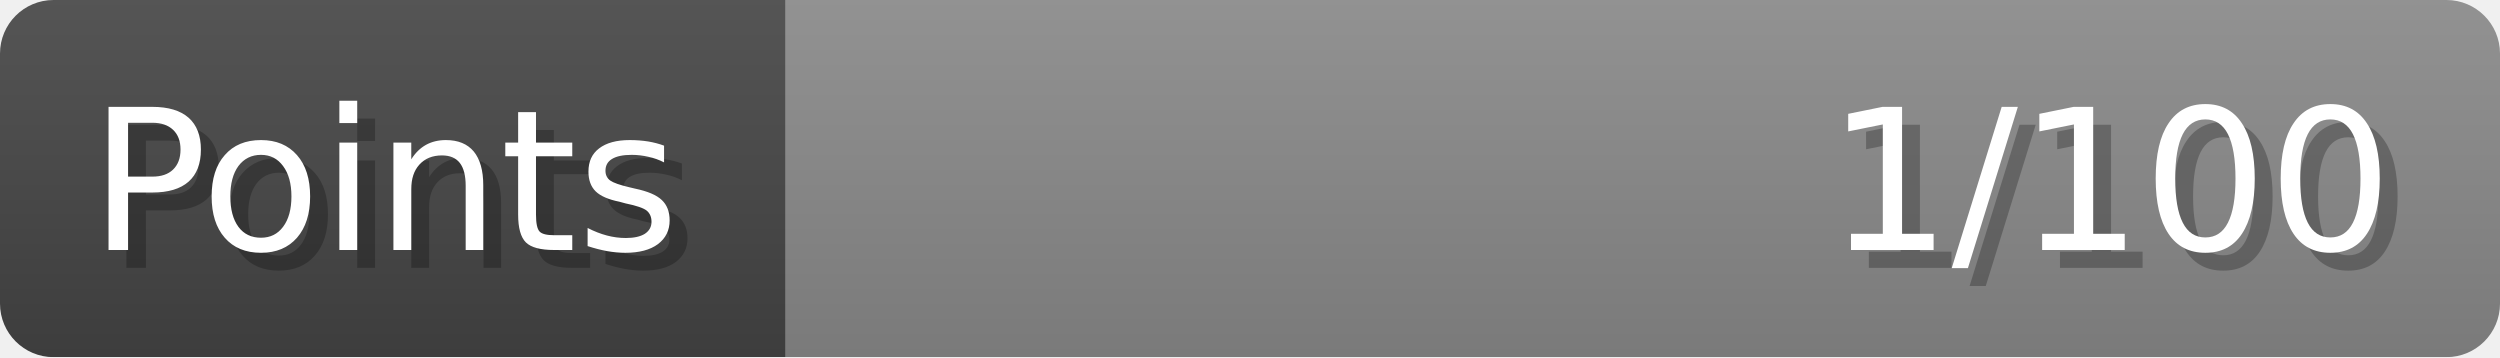
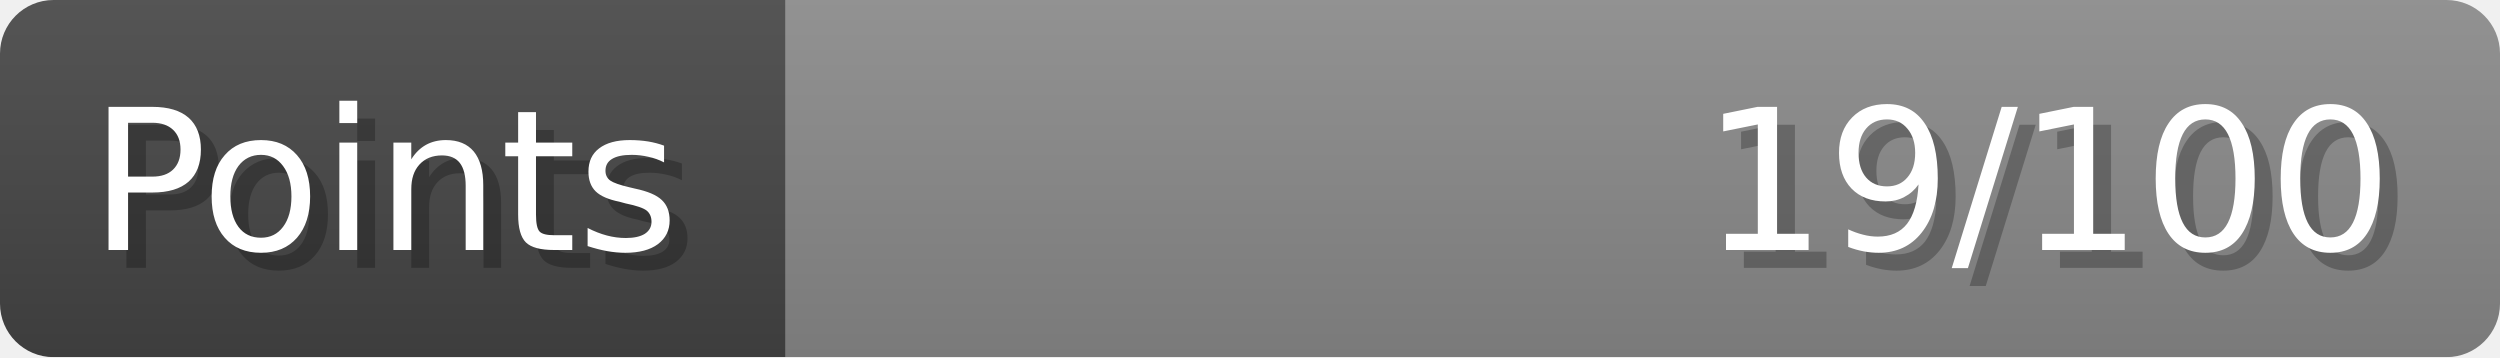
- <svg xmlns="http://www.w3.org/2000/svg" width="140px" height="20px" role="img" aria-label="Points: 1/100">
+ <svg xmlns="http://www.w3.org/2000/svg" width="140px" height="20px" role="img" aria-label="Points: 19/100">
  <linearGradient id="a" x2="0" y2="100%">
    <stop offset="0" stop-opacity=".1" stop-color="#EEE" />
    <stop offset="1" stop-opacity=".1" />
  </linearGradient>
  <mask id="m">
    <rect width="100%" height="100%" rx="3" fill="#FFF" />
  </mask>
  <g mask="url(#m)">
    <rect x="0" y="0" width="44" height="20" fill="#444" />
    <svg x="44" y="0" width="96" height="20">
      <rect width="100%" height="100%" fill="#888888" />
      <rect width="0%" height="100%" fill="#33CC11" transform="">
-         <animate attributeName="width" begin="0.5s" dur="600ms" from="0%" to="1%" repeatCount="1" fill="freeze" calcMode="spline" keyTimes="0; 1" keySplines="0.3, 0.61, 0.355, 1" />
+         <animate attributeName="width" begin="0.5s" dur="600ms" from="0%" to="19%" repeatCount="1" fill="freeze" calcMode="spline" keyTimes="0; 1" keySplines="0.3, 0.61, 0.355, 1" />
      </rect>
    </svg>
    <rect width="140" height="20" fill="url(#a)" />
  </g>
  <g aria-hidden="true" font-size="11" font-family="Verdana, DejaVu Sans, sans-serif" fill="#FFFFFF">
    <text x="6" y="15" fill="#000" opacity="0.25">Points</text>
    <text x="5" y="14">Points</text>
-     <text x="135" y="15" fill="#000" opacity="0.25" text-anchor="end">1/100</text>
-     <text x="134" y="14" text-anchor="end">1/100</text>
+     <text x="135" y="15" fill="#000" opacity="0.25" text-anchor="end">19/100</text>
+     <text x="134" y="14" text-anchor="end">19/100</text>
  </g>
</svg>
